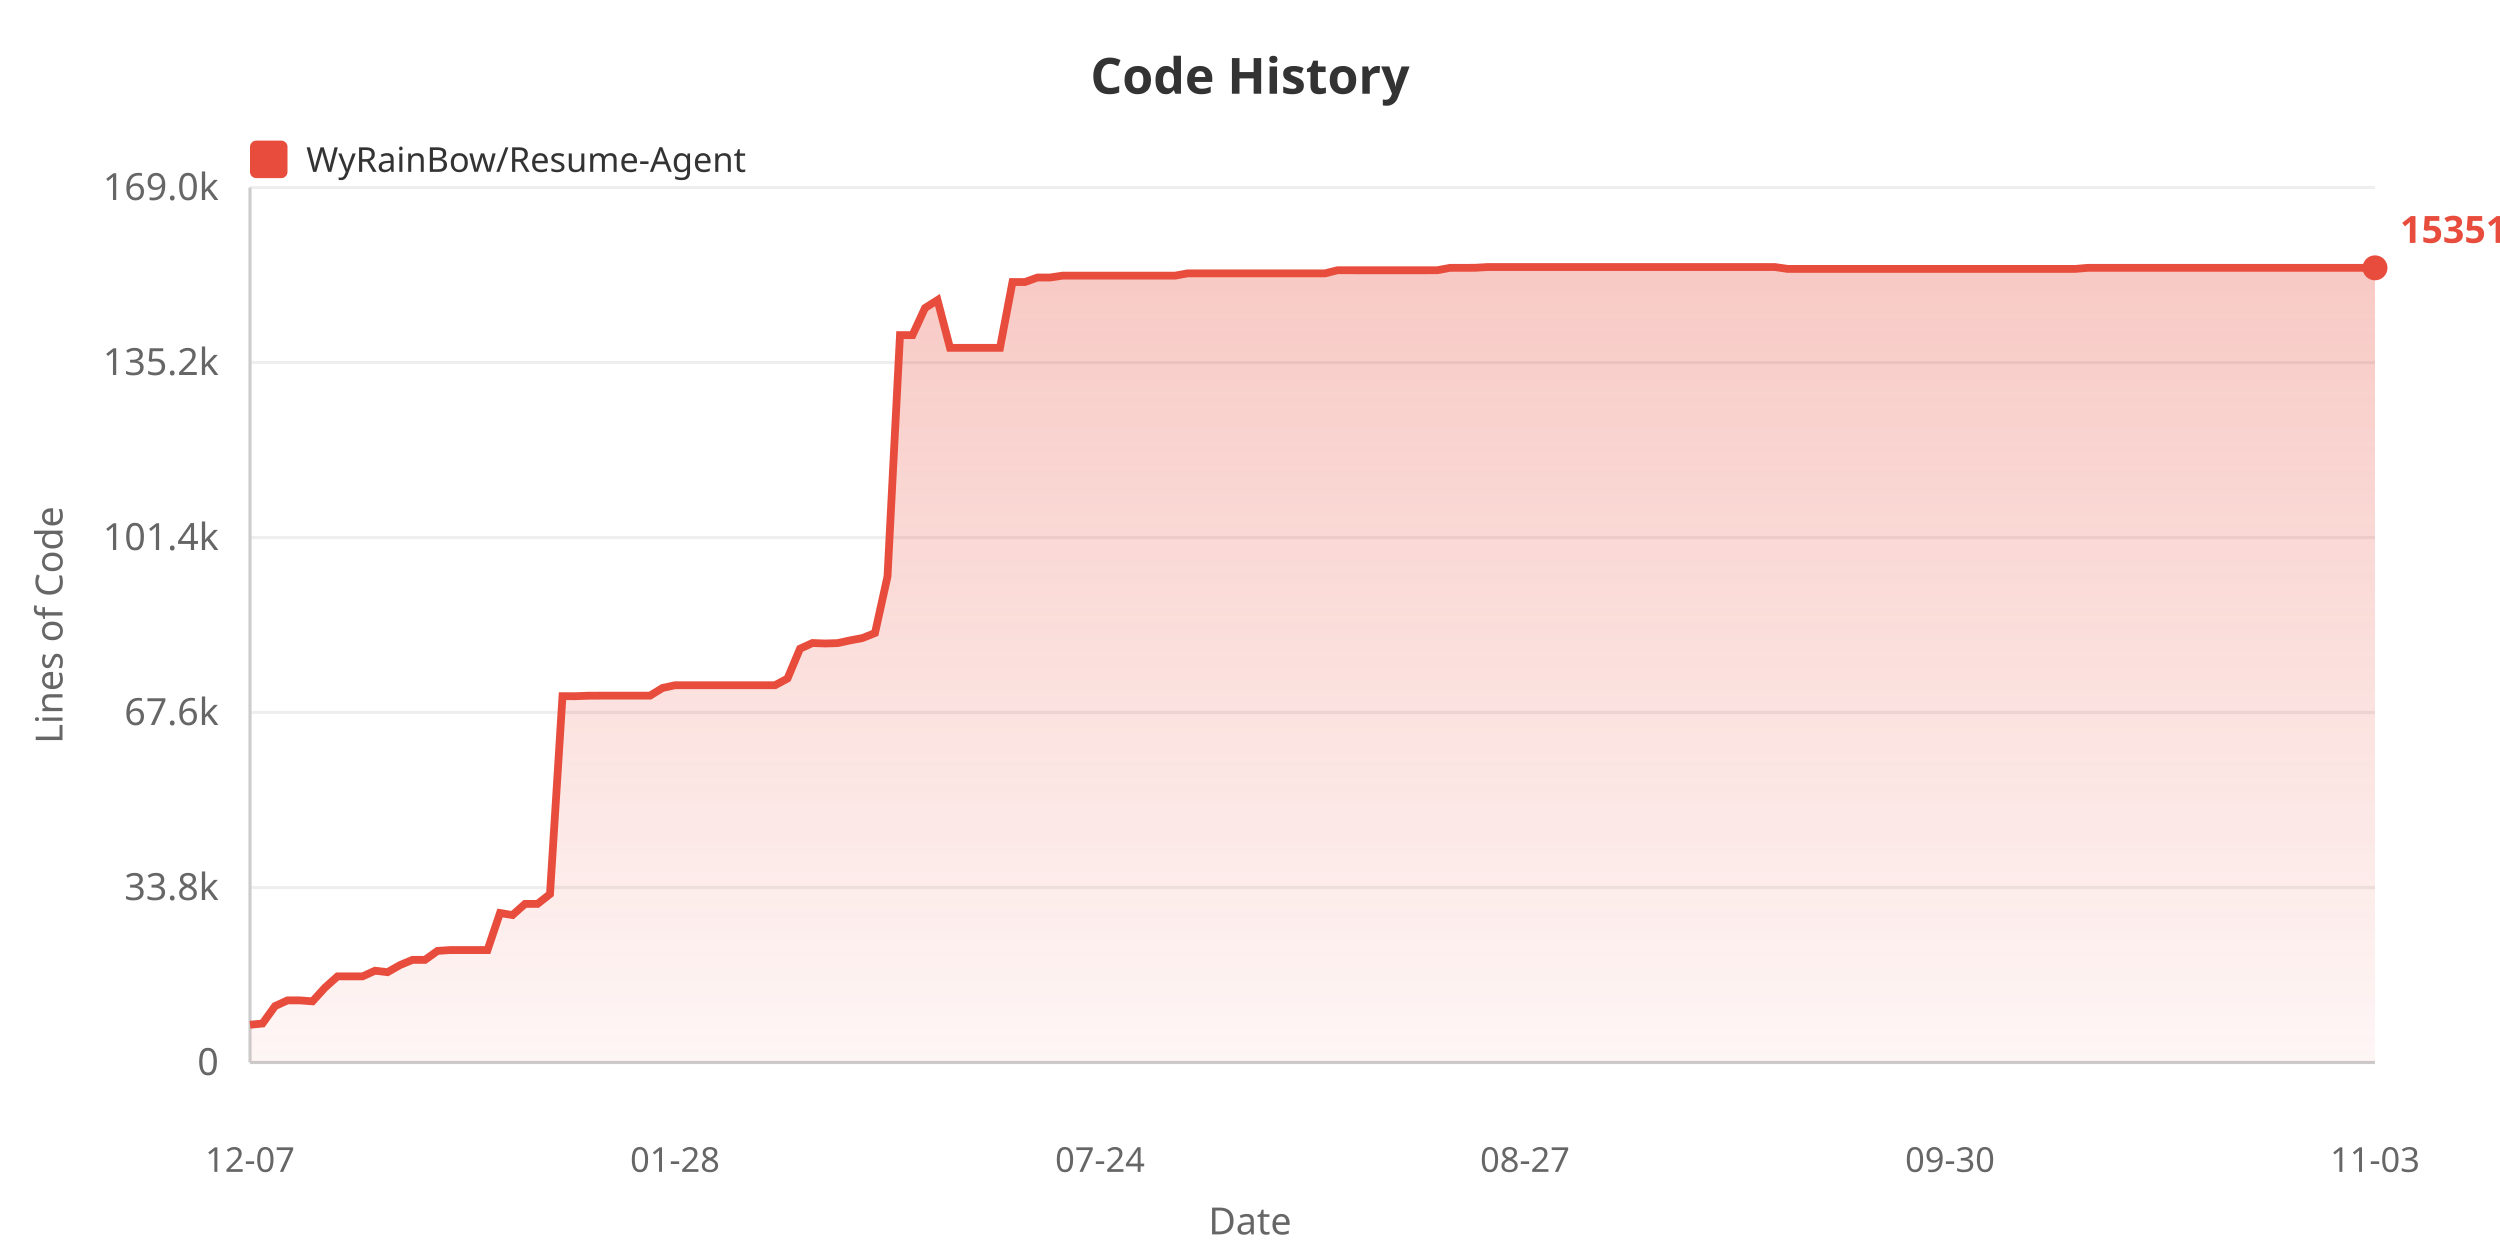
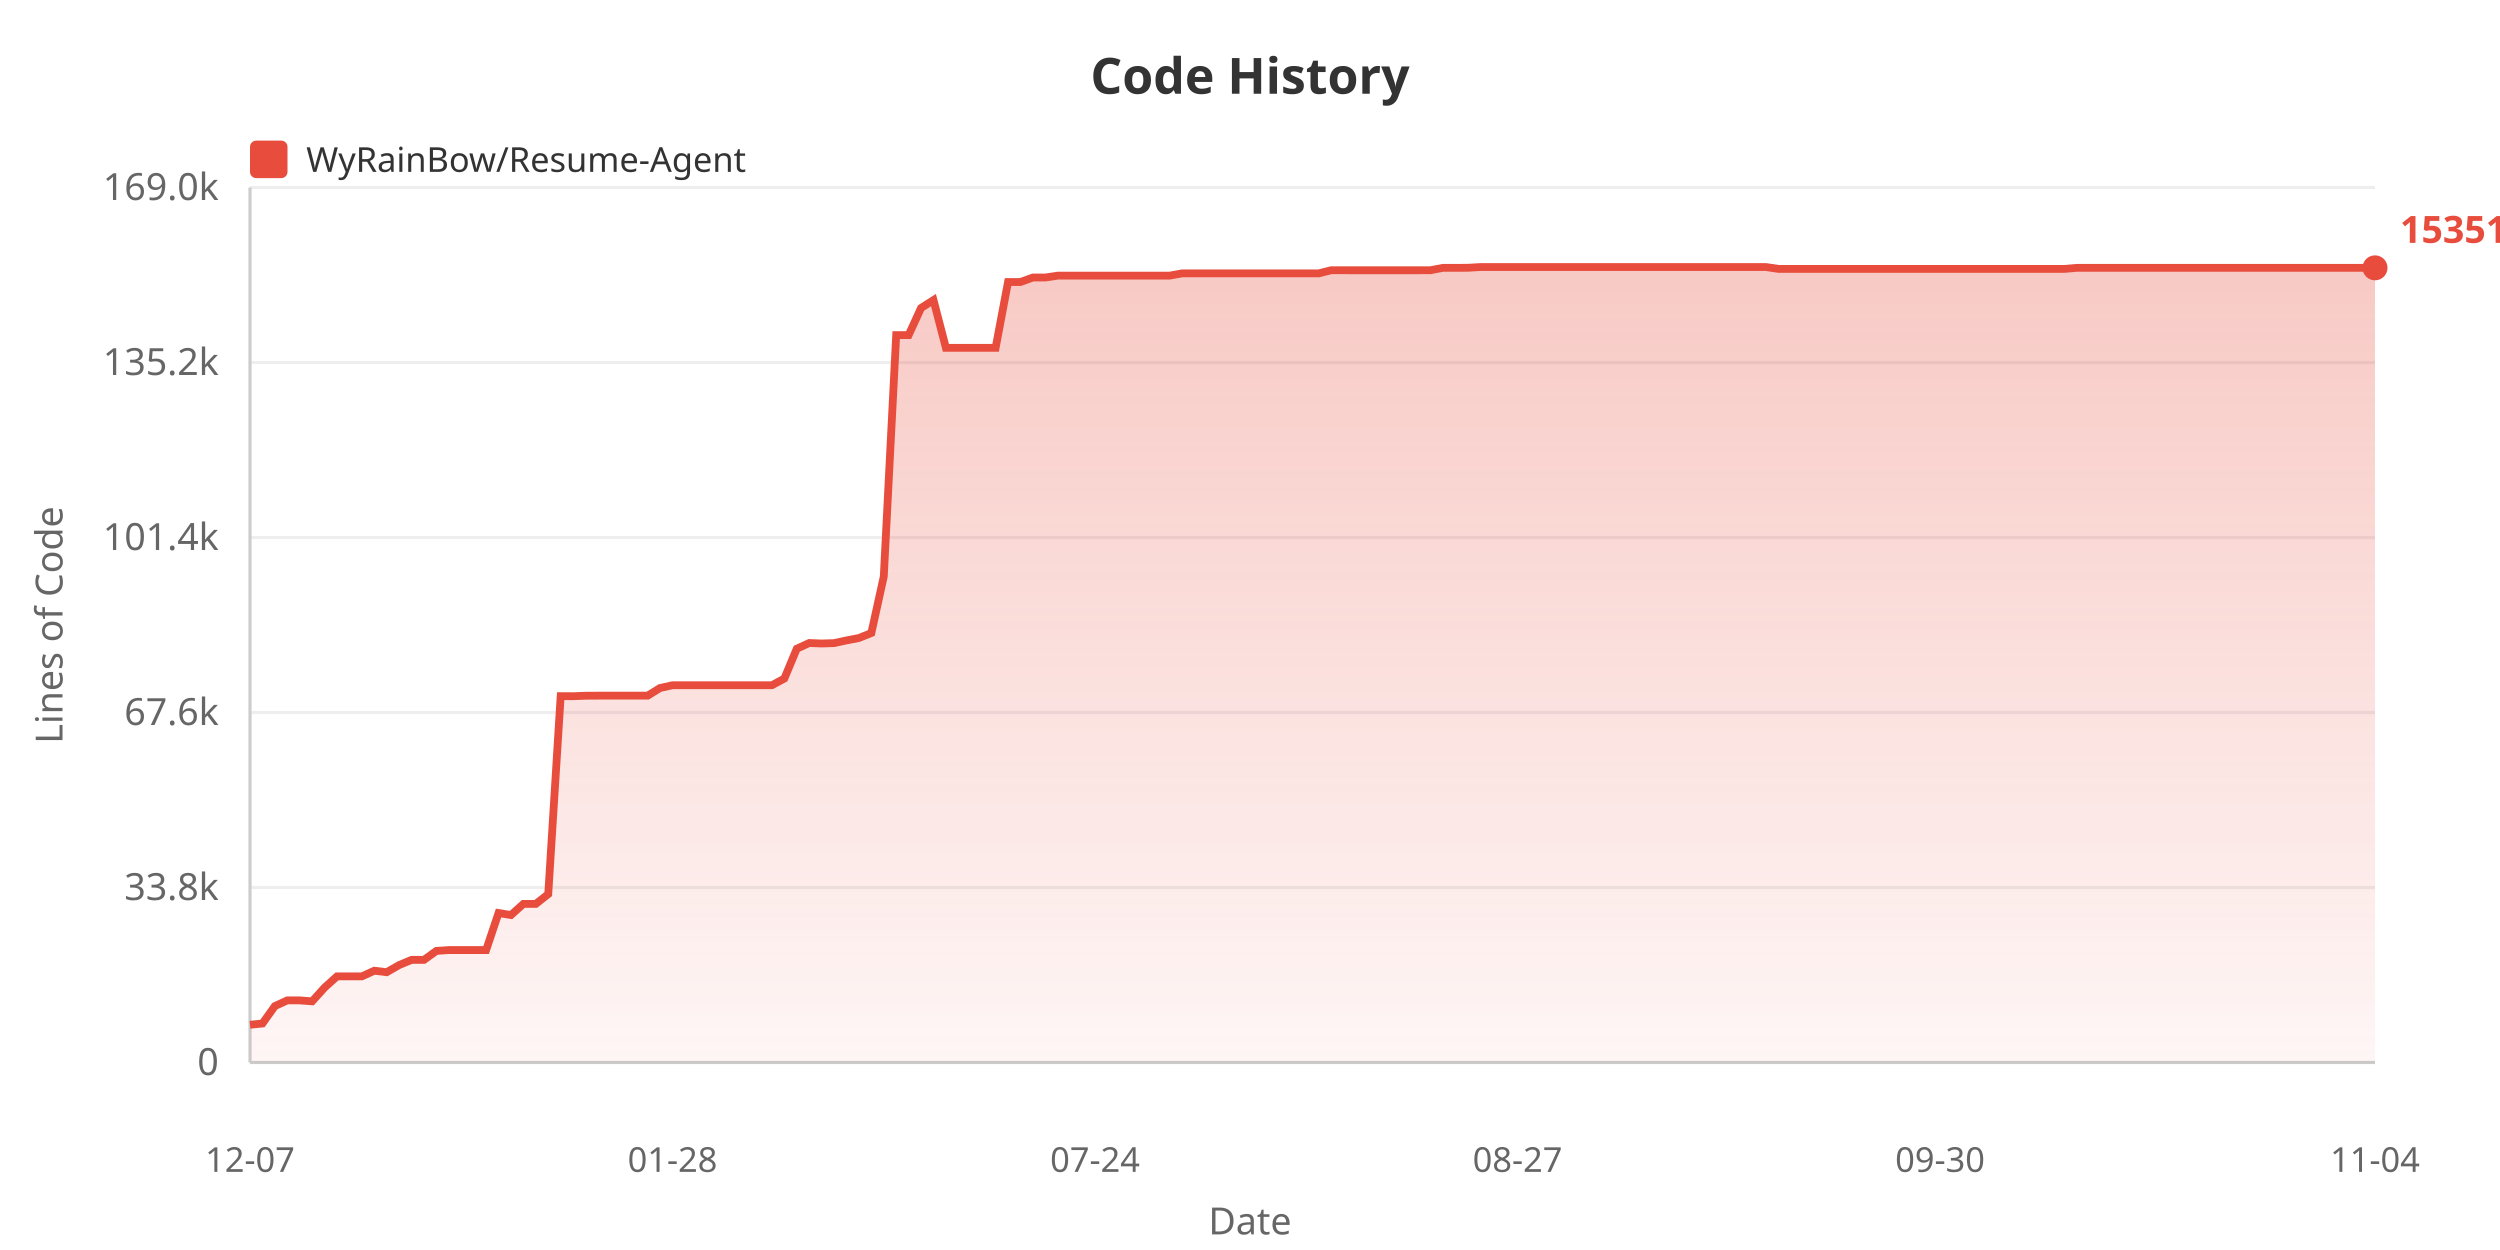
<svg xmlns="http://www.w3.org/2000/svg" width="800" height="400">
  <defs>
    <linearGradient id="areaGrad" x1="0%" y1="0%" x2="0%" y2="100%">
      <stop offset="0%" style="stop-color:#e74c3c;stop-opacity:0.3" />
      <stop offset="100%" style="stop-color:#e74c3c;stop-opacity:0.05" />
    </linearGradient>
  </defs>
  <rect width="100%" height="100%" fill="#ffffff" />
  <text x="400" y="30" fill="#333" font-size="16" font-weight="bold" text-anchor="middle" font-family="sans-serif">Code History</text>
  <rect x="80" y="45" width="12" height="12" fill="#e74c3c" rx="2" />
  <text x="98" y="55" fill="#333" font-size="11" font-family="sans-serif">WyRainBow/Resume-Agent</text>
  <text x="20" y="200" fill="#666" font-size="12" text-anchor="middle" font-family="sans-serif" transform="rotate(-90, 20, 200)">Lines of Code</text>
  <text x="70" y="344.0" fill="#666" font-size="12" text-anchor="end" font-family="sans-serif">0</text>
  <line x1="80" y1="340.0" x2="760" y2="340.0" stroke="#eee" stroke-width="1" />
  <text x="70" y="288.0" fill="#666" font-size="12" text-anchor="end" font-family="sans-serif">33.8k</text>
  <line x1="80" y1="284.0" x2="760" y2="284.0" stroke="#eee" stroke-width="1" />
  <text x="70" y="232.0" fill="#666" font-size="12" text-anchor="end" font-family="sans-serif">67.6k</text>
  <line x1="80" y1="228.0" x2="760" y2="228.0" stroke="#eee" stroke-width="1" />
  <text x="70" y="176.0" fill="#666" font-size="12" text-anchor="end" font-family="sans-serif">101.4k</text>
  <line x1="80" y1="172.0" x2="760" y2="172.0" stroke="#eee" stroke-width="1" />
  <text x="70" y="120.0" fill="#666" font-size="12" text-anchor="end" font-family="sans-serif">135.2k</text>
  <line x1="80" y1="116.0" x2="760" y2="116.0" stroke="#eee" stroke-width="1" />
  <text x="70" y="64.0" fill="#666" font-size="12" text-anchor="end" font-family="sans-serif">169.0k</text>
  <line x1="80" y1="60.0" x2="760" y2="60.0" stroke="#eee" stroke-width="1" />
  <line x1="80" y1="60" x2="80" y2="340" stroke="#ccc" stroke-width="1" />
  <line x1="80" y1="340" x2="760" y2="340" stroke="#ccc" stroke-width="1" />
-   <polygon points="80,340 80.0,327.92 84.0,327.524 88.0,321.951 92.0,320.124 96.0,320.124 100.0,320.426 104.0,316.026 108.0,312.445 112.0,312.445 116.0,312.445 120.0,310.63 124.0,311.108 128.0,308.819 132.0,307.159 136.0,307.159 140.0,304.287 144.0,304.02 148.0,304.02 152.0,304.02 156.0,304.02 160.0,292.164 164.0,292.821 168.0,289.252 172.0,289.252 176.0,286.108 180.0,222.77 184.0,222.787 188.0,222.636 192.0,222.611 196.0,222.611 200.0,222.611 204.0,222.611 208.0,222.611 212.0,220.153 216.0,219.272 220.0,219.272 224.0,219.272 228.0,219.272 232.0,219.272 236.0,219.272 240.0,219.272 244.0,219.272 248.0,219.272 252.0,217.127 256.0,207.587 260.0,205.764 264.0,205.919 268.0,205.798 272.0,204.935 276.0,204.165 280.0,202.562 284.0,184.483 288.0,107.237 292.0,107.237 296.0,98.557 300.0,96.028 304.0,111.315 308.0,111.315 312.0,111.315 316.0,111.315 320.0,111.31 324.0,90.243 328.0,90.243 332.0,88.806 336.0,88.806 340.0,88.211 344.0,88.211 348.0,88.211 352.0,88.211 356.0,88.211 360.0,88.211 364.0,88.211 368.0,88.211 372.0,88.211 376.0,88.211 380.0,87.484 384.0,87.484 388.0,87.475 392.0,87.475 396.0,87.475 400.0,87.475 404.0,87.475 408.0,87.475 412.0,87.475 416.0,87.475 420.0,87.475 424.0,87.475 428.0,86.483 432,86.483 436.0,86.485 440.0,86.485 444.0,86.485 448.0,86.485 452,86.485 456.0,86.485 460.0,86.468 464.0,85.71 468.0,85.71 472,85.69 476.0,85.455 480.0,85.455 484.0,85.455 488.0,85.455 492,85.455 496,85.455 500.0,85.455 504.0,85.455 508.0,85.455 512.0,85.455 516.0,85.455 520.0,85.455 524.0,85.455 528.0,85.455 532.0,85.455 536.0,85.455 540.0,85.455 544.0,85.455 548.0,85.455 552.0,85.455 556.0,85.455 560.0,85.455 564.0,85.455 568.0,85.455 572.0,86.049 576.0,86.049 580.0,86.049 584.0,86.049 588.0,86.049 592.0,86.049 596.0,86.049 600.0,86.049 604.0,86.049 608.0,86.049 612.0,86.049 616.0,86.049 620.0,86.049 624.0,86.049 628.0,86.049 632.0,86.049 636.0,86.049 640.0,86.049 644.0,86.049 648.0,86.049 652.0,86.049 656.0,86.049 660.0,86.049 664.0,86.049 668.0,85.708 672.0,85.708 676.0,85.708 680.0,85.708 684.0,85.708 688.0,85.708 692.0,85.708 696.0,85.708 700.0,85.708 704.0,85.708 708.0,85.708 712.0,85.708 716.0,85.708 720.0,85.708 724.0,85.708 728.0,85.708 732.0,85.708 736.0,85.708 740.0,85.708 744.0,85.708 748.0,85.708 752.0,85.708 756.0,85.708 760.0,85.708 760.0,340" fill="url(#areaGrad)" />
-   <polyline points="80.0,327.92 84.0,327.524 88.0,321.951 92.0,320.124 96.0,320.124 100.0,320.426 104.0,316.026 108.0,312.445 112.0,312.445 116.0,312.445 120.0,310.63 124.0,311.108 128.0,308.819 132.0,307.159 136.0,307.159 140.0,304.287 144.0,304.02 148.0,304.02 152.0,304.02 156.0,304.02 160.0,292.164 164.0,292.821 168.0,289.252 172.0,289.252 176.0,286.108 180.0,222.77 184.0,222.787 188.0,222.636 192.0,222.611 196.0,222.611 200.0,222.611 204.0,222.611 208.0,222.611 212.0,220.153 216.0,219.272 220.0,219.272 224.0,219.272 228.0,219.272 232.0,219.272 236.0,219.272 240.0,219.272 244.0,219.272 248.0,219.272 252.0,217.127 256.0,207.587 260.0,205.764 264.0,205.919 268.0,205.798 272.0,204.935 276.0,204.165 280.0,202.562 284.0,184.483 288.0,107.237 292.0,107.237 296.0,98.557 300.0,96.028 304.0,111.315 308.0,111.315 312.0,111.315 316.0,111.315 320.0,111.31 324.0,90.243 328.0,90.243 332.0,88.806 336.0,88.806 340.0,88.211 344.0,88.211 348.0,88.211 352.0,88.211 356.0,88.211 360.0,88.211 364.0,88.211 368.0,88.211 372.0,88.211 376.0,88.211 380.0,87.484 384.0,87.484 388.0,87.475 392.0,87.475 396.0,87.475 400.0,87.475 404.0,87.475 408.0,87.475 412.0,87.475 416.0,87.475 420.0,87.475 424.0,87.475 428.0,86.483 432,86.483 436.0,86.485 440.0,86.485 444.0,86.485 448.0,86.485 452,86.485 456.0,86.485 460.0,86.468 464.0,85.71 468.0,85.71 472,85.69 476.0,85.455 480.0,85.455 484.0,85.455 488.0,85.455 492,85.455 496,85.455 500.0,85.455 504.0,85.455 508.0,85.455 512.0,85.455 516.0,85.455 520.0,85.455 524.0,85.455 528.0,85.455 532.0,85.455 536.0,85.455 540.0,85.455 544.0,85.455 548.0,85.455 552.0,85.455 556.0,85.455 560.0,85.455 564.0,85.455 568.0,85.455 572.0,86.049 576.0,86.049 580.0,86.049 584.0,86.049 588.0,86.049 592.0,86.049 596.0,86.049 600.0,86.049 604.0,86.049 608.0,86.049 612.0,86.049 616.0,86.049 620.0,86.049 624.0,86.049 628.0,86.049 632.0,86.049 636.0,86.049 640.0,86.049 644.0,86.049 648.0,86.049 652.0,86.049 656.0,86.049 660.0,86.049 664.0,86.049 668.0,85.708 672.0,85.708 676.0,85.708 680.0,85.708 684.0,85.708 688.0,85.708 692.0,85.708 696.0,85.708 700.0,85.708 704.0,85.708 708.0,85.708 712.0,85.708 716.0,85.708 720.0,85.708 724.0,85.708 728.0,85.708 732.0,85.708 736.0,85.708 740.0,85.708 744.0,85.708 748.0,85.708 752.0,85.708 756.0,85.708 760.0,85.708" fill="none" stroke="#e74c3c" stroke-width="2.5" />
+   <polygon points="80,340 80.0,327.92 83.977,327.524 87.953,321.951 91.93,320.124 95.906,320.124 99.883,320.426 103.86,316.026 107.836,312.445 111.813,312.445 115.789,312.445 119.766,310.63 123.743,311.108 127.719,308.819 131.696,307.159 135.673,307.159 139.649,304.287 143.626,304.02 147.602,304.02 151.579,304.02 155.556,304.02 159.532,292.164 163.509,292.821 167.485,289.252 171.462,289.252 175.439,286.108 179.415,222.77 183.392,222.787 187.368,222.636 191.345,222.611 195.322,222.611 199.298,222.611 203.275,222.611 207.251,222.611 211.228,220.153 215.205,219.272 219.181,219.272 223.158,219.272 227.135,219.272 231.111,219.272 235.088,219.272 239.064,219.272 243.041,219.272 247.018,219.272 250.994,217.127 254.971,207.587 258.947,205.764 262.924,205.919 266.901,205.798 270.877,204.935 274.854,204.165 278.83,202.562 282.807,184.483 286.784,107.237 290.76,107.237 294.737,98.557 298.713,96.028 302.69,111.315 306.667,111.315 310.643,111.315 314.62,111.315 318.596,111.31 322.573,90.243 326.55,90.243 330.526,88.806 334.503,88.806 338.48,88.211 342.456,88.211 346.433,88.211 350.409,88.211 354.386,88.211 358.363,88.211 362.339,88.211 366.316,88.211 370.292,88.211 374.269,88.211 378.246,87.484 382.222,87.484 386.199,87.475 390.175,87.475 394.152,87.475 398.129,87.475 402.105,87.475 406.082,87.475 410.058,87.475 414.035,87.475 418.012,87.475 421.988,87.475 425.965,86.483 429.942,86.483 433.918,86.485 437.895,86.485 441.871,86.485 445.848,86.485 449.825,86.485 453.801,86.485 457.778,86.468 461.754,85.71 465.731,85.71 469.708,85.69 473.684,85.455 477.661,85.455 481.637,85.455 485.614,85.455 489.591,85.455 493.567,85.455 497.544,85.455 501.52,85.455 505.497,85.455 509.474,85.455 513.45,85.455 517.427,85.455 521.404,85.455 525.38,85.455 529.357,85.455 533.333,85.455 537.31,85.455 541.287,85.455 545.263,85.455 549.24,85.455 553.216,85.455 557.193,85.455 561.17,85.455 565.146,85.455 569.123,86.049 573.099,86.049 577.076,86.049 581.053,86.049 585.029,86.049 589.006,86.049 592.982,86.049 596.959,86.049 600.936,86.049 604.912,86.049 608.889,86.049 612.865,86.049 616.842,86.049 620.819,86.049 624.795,86.049 628.772,86.049 632.749,86.049 636.725,86.049 640.702,86.049 644.678,86.049 648.655,86.049 652.632,86.049 656.608,86.049 660.585,86.049 664.561,85.708 668.538,85.708 672.515,85.708 676.491,85.708 680.468,85.708 684.444,85.708 688.421,85.708 692.398,85.708 696.374,85.708 700.351,85.708 704.327,85.708 708.304,85.708 712.281,85.708 716.257,85.708 720.234,85.708 724.211,85.708 728.187,85.708 732.164,85.708 736.14,85.708 740.117,85.708 744.094,85.708 748.07,85.708 752.047,85.708 756.023,85.708 760.0,85.708 760.0,340" fill="url(#areaGrad)" />
+   <polyline points="80.0,327.92 83.977,327.524 87.953,321.951 91.93,320.124 95.906,320.124 99.883,320.426 103.86,316.026 107.836,312.445 111.813,312.445 115.789,312.445 119.766,310.63 123.743,311.108 127.719,308.819 131.696,307.159 135.673,307.159 139.649,304.287 143.626,304.02 147.602,304.02 151.579,304.02 155.556,304.02 159.532,292.164 163.509,292.821 167.485,289.252 171.462,289.252 175.439,286.108 179.415,222.77 183.392,222.787 187.368,222.636 191.345,222.611 195.322,222.611 199.298,222.611 203.275,222.611 207.251,222.611 211.228,220.153 215.205,219.272 219.181,219.272 223.158,219.272 227.135,219.272 231.111,219.272 235.088,219.272 239.064,219.272 243.041,219.272 247.018,219.272 250.994,217.127 254.971,207.587 258.947,205.764 262.924,205.919 266.901,205.798 270.877,204.935 274.854,204.165 278.83,202.562 282.807,184.483 286.784,107.237 290.76,107.237 294.737,98.557 298.713,96.028 302.69,111.315 306.667,111.315 310.643,111.315 314.62,111.315 318.596,111.31 322.573,90.243 326.55,90.243 330.526,88.806 334.503,88.806 338.48,88.211 342.456,88.211 346.433,88.211 350.409,88.211 354.386,88.211 358.363,88.211 362.339,88.211 366.316,88.211 370.292,88.211 374.269,88.211 378.246,87.484 382.222,87.484 386.199,87.475 390.175,87.475 394.152,87.475 398.129,87.475 402.105,87.475 406.082,87.475 410.058,87.475 414.035,87.475 418.012,87.475 421.988,87.475 425.965,86.483 429.942,86.483 433.918,86.485 437.895,86.485 441.871,86.485 445.848,86.485 449.825,86.485 453.801,86.485 457.778,86.468 461.754,85.71 465.731,85.71 469.708,85.69 473.684,85.455 477.661,85.455 481.637,85.455 485.614,85.455 489.591,85.455 493.567,85.455 497.544,85.455 501.52,85.455 505.497,85.455 509.474,85.455 513.45,85.455 517.427,85.455 521.404,85.455 525.38,85.455 529.357,85.455 533.333,85.455 537.31,85.455 541.287,85.455 545.263,85.455 549.24,85.455 553.216,85.455 557.193,85.455 561.17,85.455 565.146,85.455 569.123,86.049 573.099,86.049 577.076,86.049 581.053,86.049 585.029,86.049 589.006,86.049 592.982,86.049 596.959,86.049 600.936,86.049 604.912,86.049 608.889,86.049 612.865,86.049 616.842,86.049 620.819,86.049 624.795,86.049 628.772,86.049 632.749,86.049 636.725,86.049 640.702,86.049 644.678,86.049 648.655,86.049 652.632,86.049 656.608,86.049 660.585,86.049 664.561,85.708 668.538,85.708 672.515,85.708 676.491,85.708 680.468,85.708 684.444,85.708 688.421,85.708 692.398,85.708 696.374,85.708 700.351,85.708 704.327,85.708 708.304,85.708 712.281,85.708 716.257,85.708 720.234,85.708 724.211,85.708 728.187,85.708 732.164,85.708 736.14,85.708 740.117,85.708 744.094,85.708 748.07,85.708 752.047,85.708 756.023,85.708 760.0,85.708" fill="none" stroke="#e74c3c" stroke-width="2.5" />
  <text x="80.0" y="375" fill="#666" font-size="11" text-anchor="middle" font-family="sans-serif">12-07</text>
-   <text x="216.0" y="375" fill="#666" font-size="11" text-anchor="middle" font-family="sans-serif">01-28</text>
-   <text x="352.0" y="375" fill="#666" font-size="11" text-anchor="middle" font-family="sans-serif">07-24</text>
-   <text x="488.0" y="375" fill="#666" font-size="11" text-anchor="middle" font-family="sans-serif">08-27</text>
-   <text x="624.0" y="375" fill="#666" font-size="11" text-anchor="middle" font-family="sans-serif">09-30</text>
-   <text x="760.0" y="375" fill="#666" font-size="11" text-anchor="middle" font-family="sans-serif">11-03</text>
+   <text x="215.205" y="375" fill="#666" font-size="11" text-anchor="middle" font-family="sans-serif">01-28</text>
+   <text x="350.409" y="375" fill="#666" font-size="11" text-anchor="middle" font-family="sans-serif">07-24</text>
+   <text x="485.614" y="375" fill="#666" font-size="11" text-anchor="middle" font-family="sans-serif">08-27</text>
+   <text x="620.819" y="375" fill="#666" font-size="11" text-anchor="middle" font-family="sans-serif">09-30</text>
+   <text x="760.0" y="375" fill="#666" font-size="11" text-anchor="middle" font-family="sans-serif">11-04</text>
  <text x="400" y="395" fill="#666" font-size="12" text-anchor="middle" font-family="sans-serif">Date</text>
  <circle cx="760.0" cy="85.708" r="4" fill="#e74c3c" />
  <text x="768.0" y="77.708" fill="#e74c3c" font-size="12" font-weight="bold" font-family="sans-serif">153517</text>
</svg>
